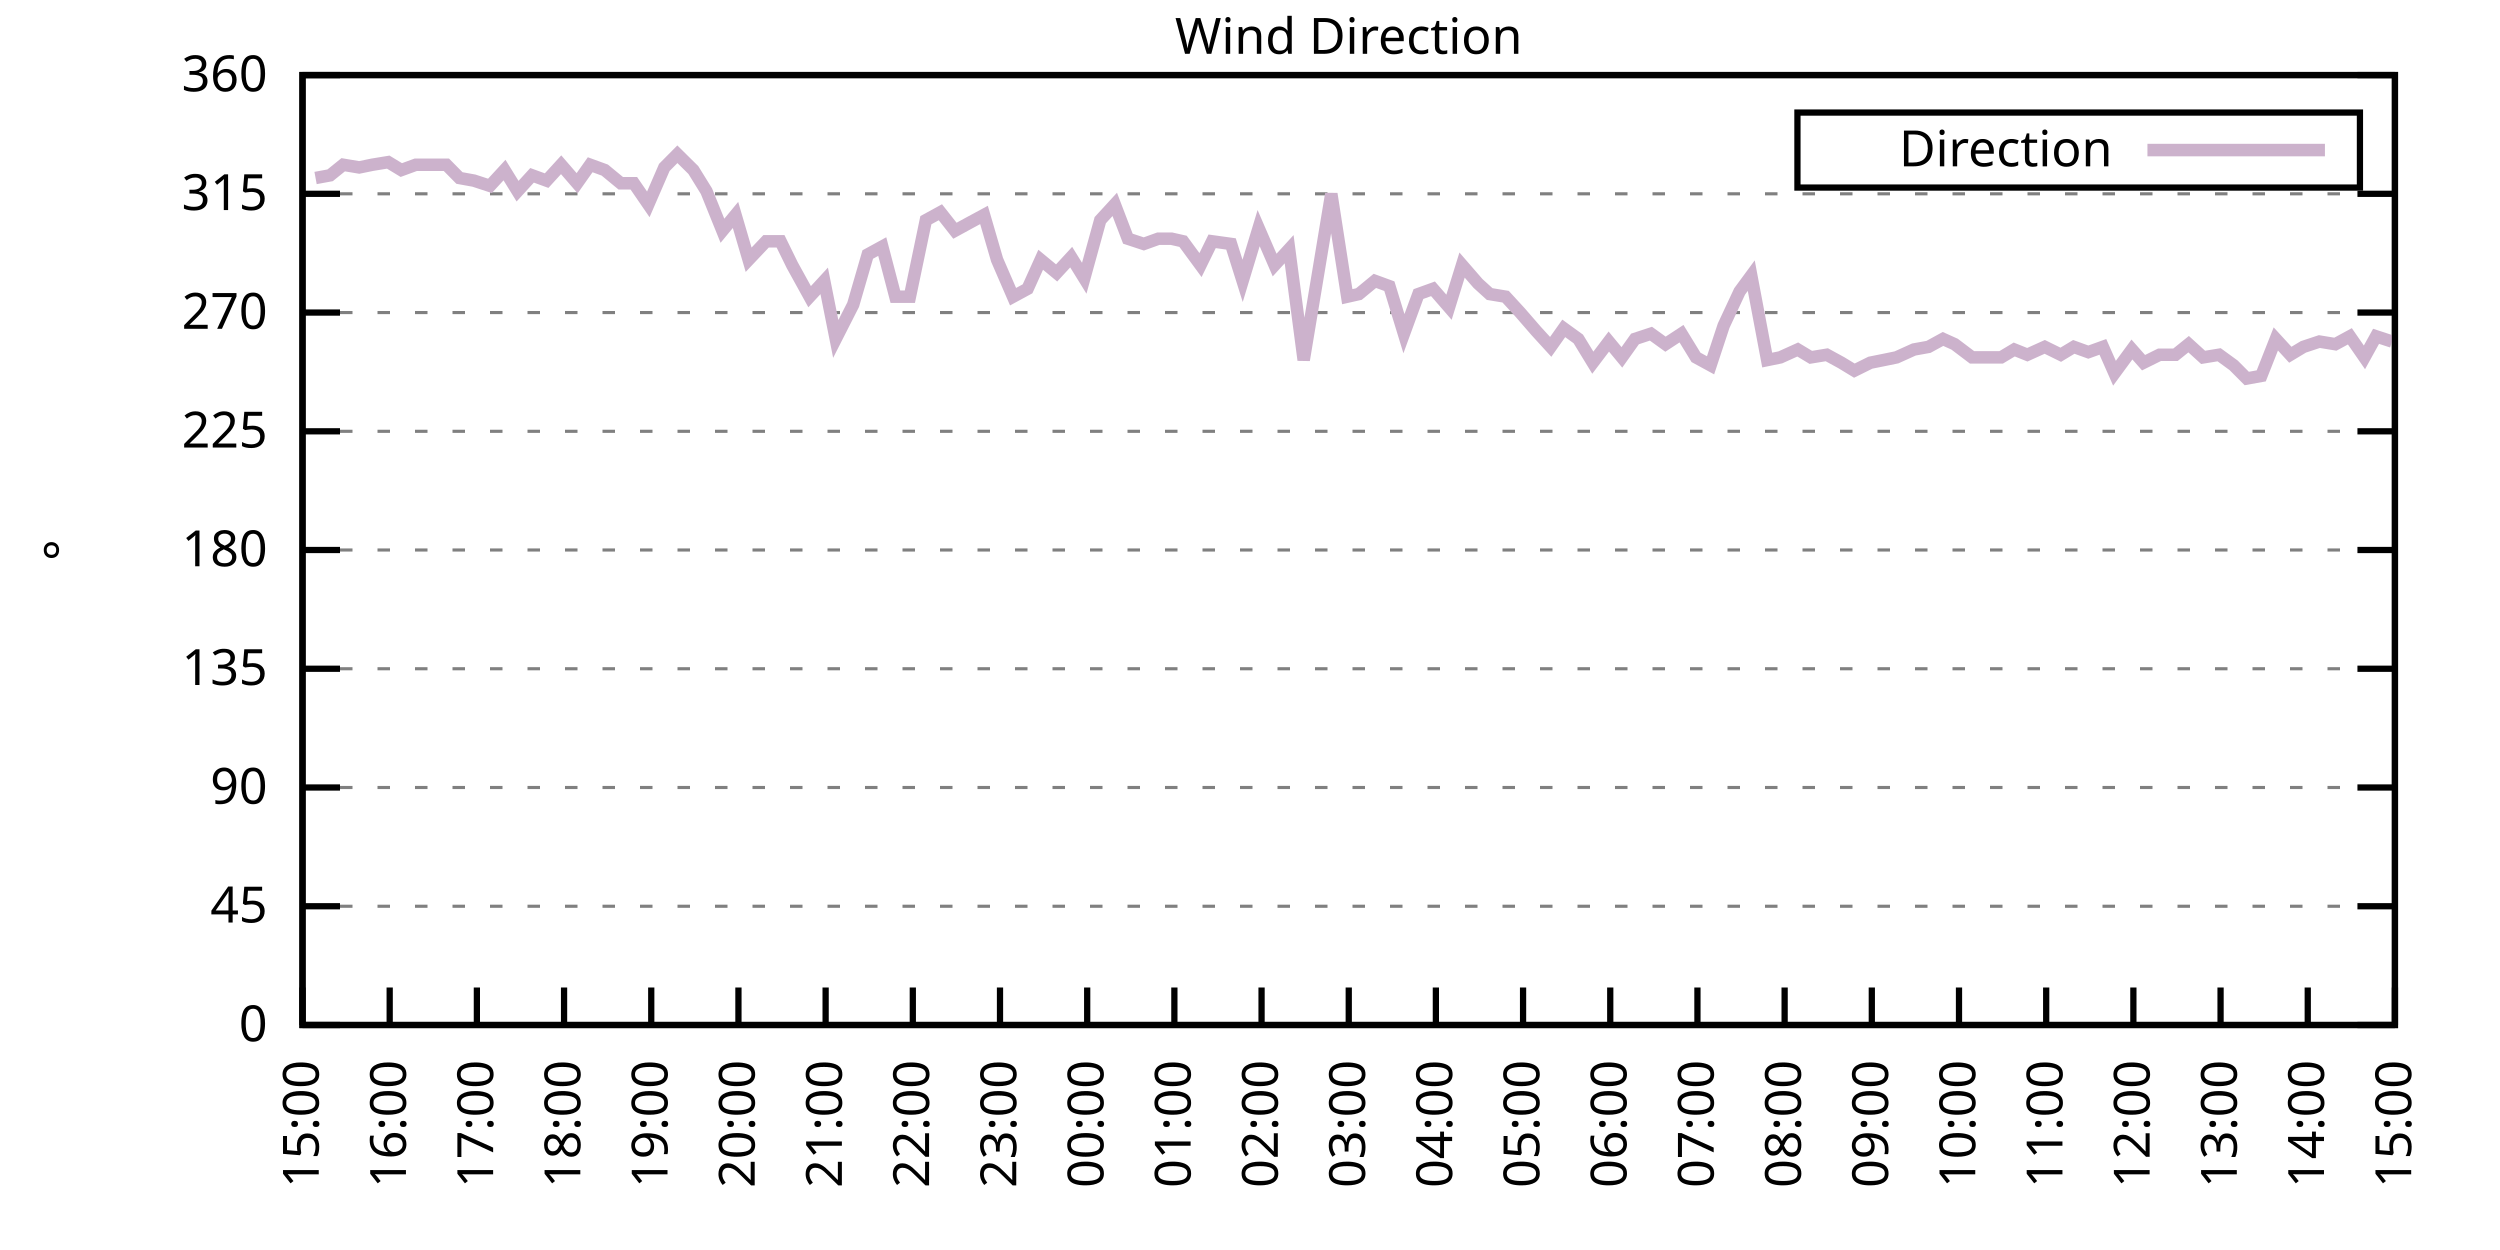
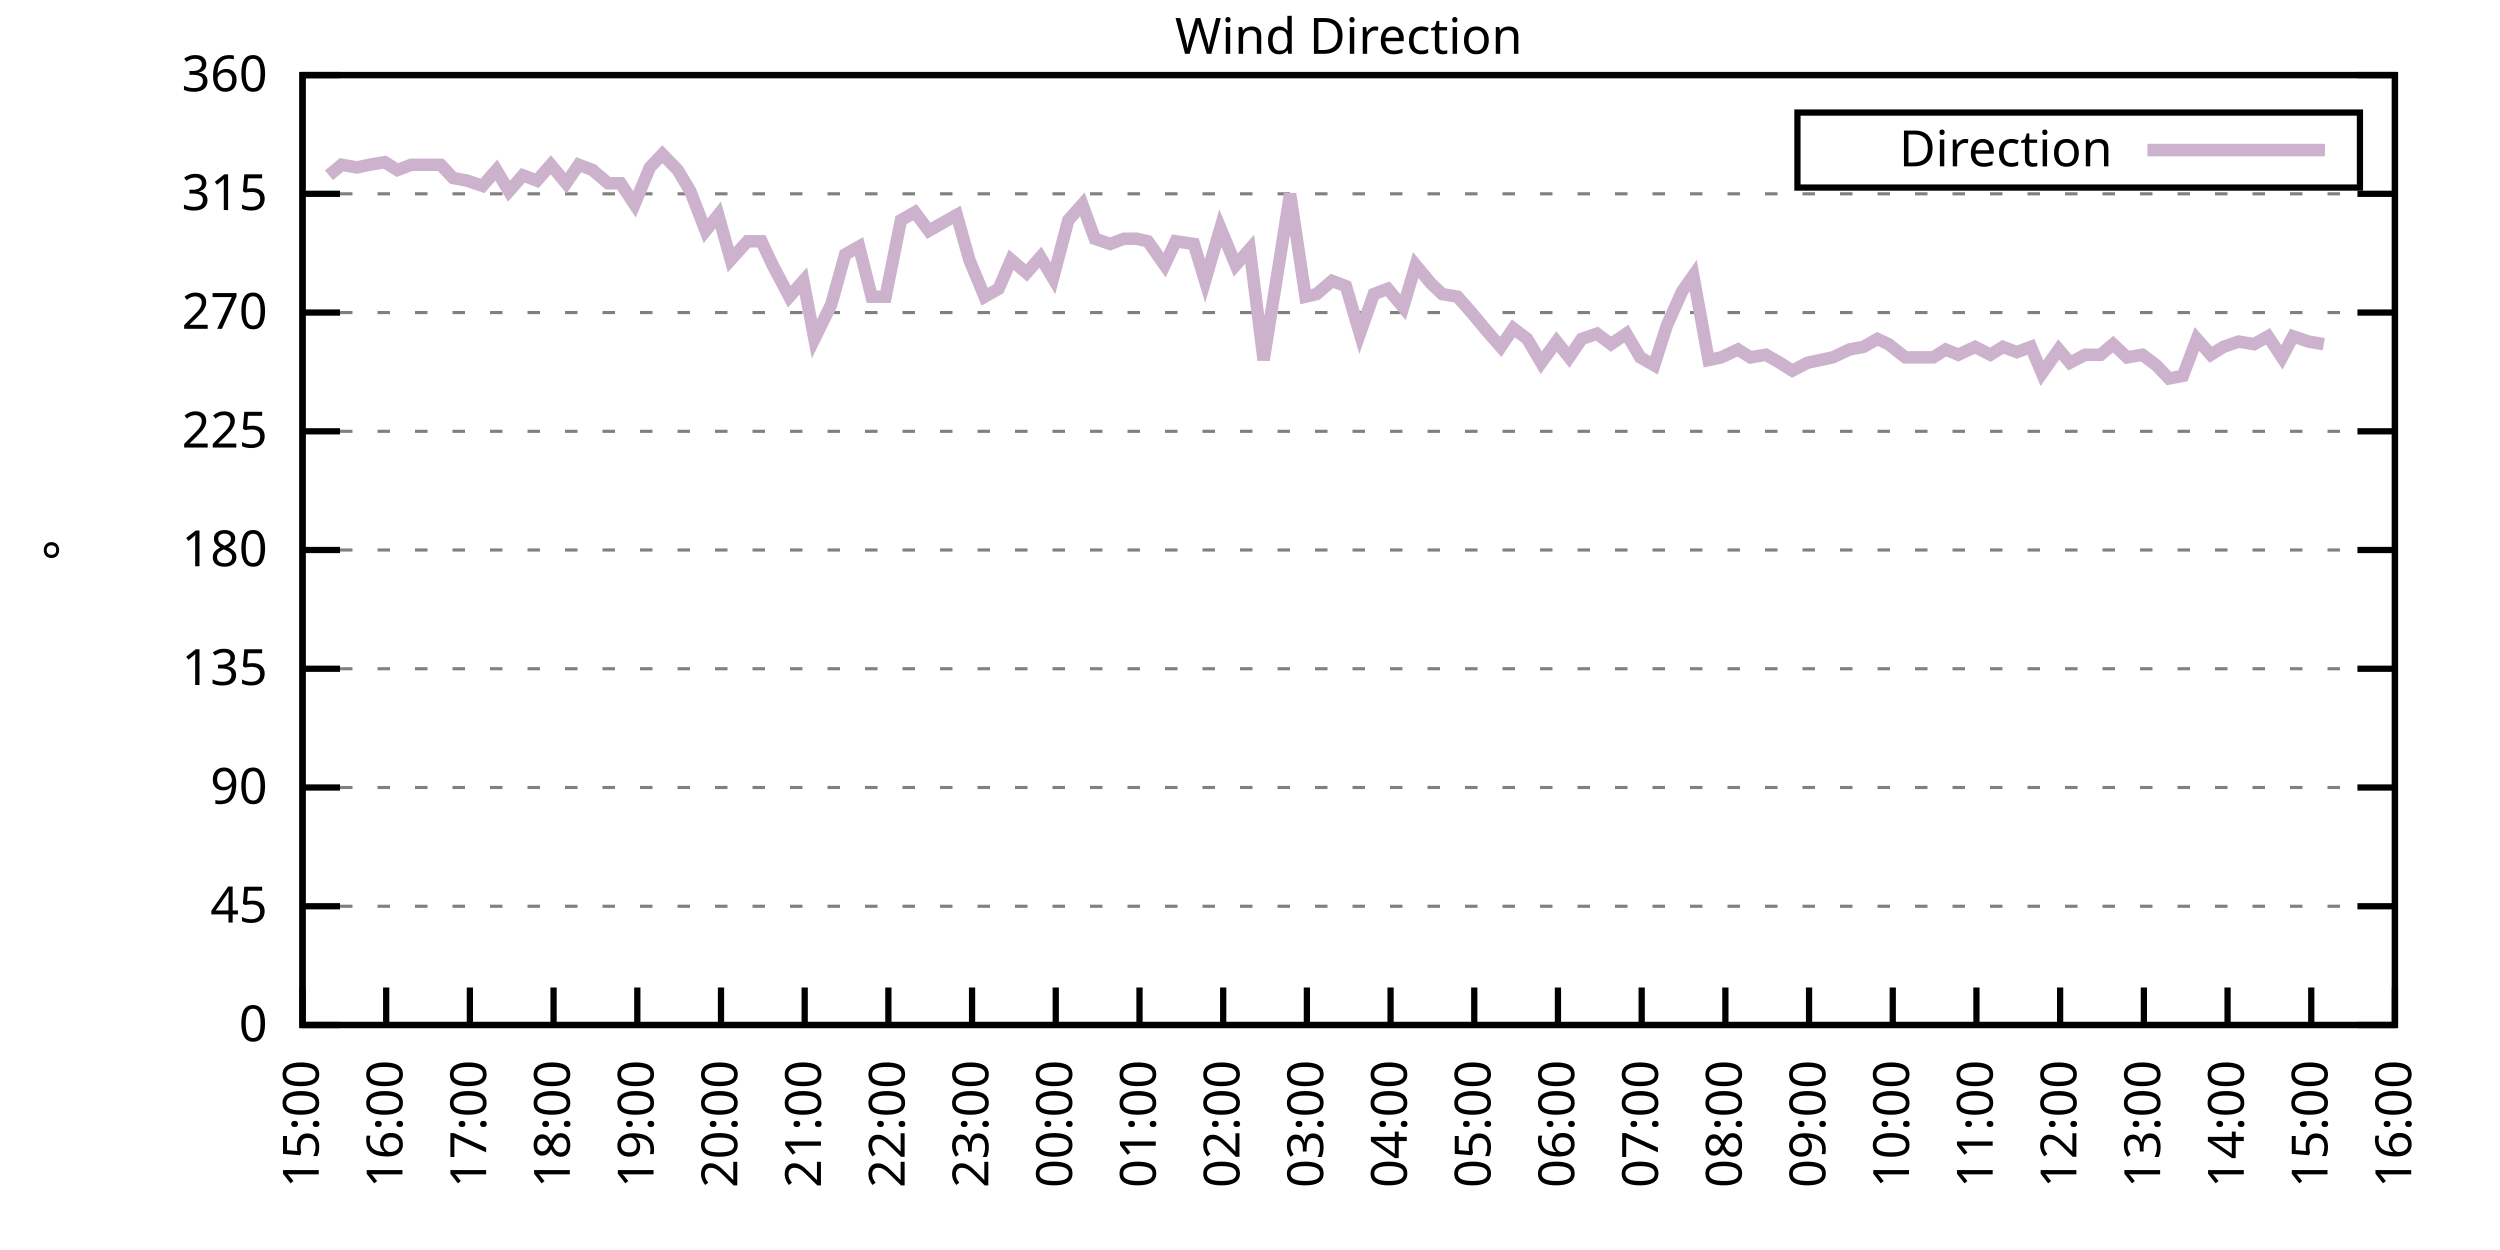
<svg xmlns="http://www.w3.org/2000/svg" xmlns:xlink="http://www.w3.org/1999/xlink" width="400" height="200" viewBox="0 0 400 200">
  <g id="gnuplot_canvas">
    <rect x="0" y="0" width="400" height="200" fill="none" />
    <defs>
      <circle id="gpDot" r="0.5" stroke-width="0.5" stroke="currentColor" />
      <path id="gpPt0" stroke-width="0.333" stroke="currentColor" d="M-1,0 h2 M0,-1 v2" />
      <path id="gpPt1" stroke-width="0.333" stroke="currentColor" d="M-1,-1 L1,1 M1,-1 L-1,1" />
      <path id="gpPt2" stroke-width="0.333" stroke="currentColor" d="M-1,0 L1,0 M0,-1 L0,1 M-1,-1 L1,1 M-1,1 L1,-1" />
      <rect id="gpPt3" stroke-width="0.333" stroke="currentColor" x="-1" y="-1" width="2" height="2" />
      <rect id="gpPt4" stroke-width="0.333" stroke="currentColor" fill="currentColor" x="-1" y="-1" width="2" height="2" />
      <circle id="gpPt5" stroke-width="0.333" stroke="currentColor" cx="0" cy="0" r="1" />
      <use xlink:href="#gpPt5" id="gpPt6" fill="currentColor" stroke="none" />
      <path id="gpPt7" stroke-width="0.333" stroke="currentColor" d="M0,-1.33 L-1.33,0.67 L1.33,0.67 z" />
      <use xlink:href="#gpPt7" id="gpPt8" fill="currentColor" stroke="none" />
      <use xlink:href="#gpPt7" id="gpPt9" stroke="currentColor" transform="rotate(180)" />
      <use xlink:href="#gpPt9" id="gpPt10" fill="currentColor" stroke="none" />
      <use xlink:href="#gpPt3" id="gpPt11" stroke="currentColor" transform="rotate(45)" />
      <use xlink:href="#gpPt11" id="gpPt12" fill="currentColor" stroke="none" />
      <path id="gpPt13" stroke-width="0.333" stroke="currentColor" d="M0,1.330 L1.265,0.411 L0.782,-1.067 L-0.782,-1.076 L-1.265,0.411 z" />
      <use xlink:href="#gpPt13" id="gpPt14" fill="currentColor" stroke="none" />
      <filter id="textbox" filterUnits="objectBoundingBox" x="0" y="0" height="1" width="1">
        <feFlood flood-color="white" flood-opacity="1" result="bgnd" />
        <feComposite in="SourceGraphic" in2="bgnd" operator="atop" />
      </filter>
      <filter id="greybox" filterUnits="objectBoundingBox" x="0" y="0" height="1" width="1">
        <feFlood flood-color="lightgrey" flood-opacity="1" result="grey" />
        <feComposite in="SourceGraphic" in2="grey" operator="atop" />
      </filter>
    </defs>
    <g fill="none" color="white" stroke="currentColor" stroke-width="1.00" stroke-linecap="butt" stroke-linejoin="miter">
</g>
    <g fill="none" color="black" stroke="currentColor" stroke-width="1.00" stroke-linecap="butt" stroke-linejoin="miter">
      <g stroke="none" shape-rendering="crispEdges">
        <polygon fill="rgb(255, 255, 255)" points="48.40,164.00 383.18,164.00 383.18,12.02 48.40,12.02 " />
      </g>
    </g>
    <g fill="none" color="black" stroke="currentColor" stroke-width="1.00" stroke-linecap="butt" stroke-linejoin="miter">
</g>
    <g fill="none" color="black" stroke="black" stroke-width="0.50" stroke-linecap="butt" stroke-linejoin="miter">
</g>
    <g fill="none" color="gray" stroke="currentColor" stroke-width="0.50" stroke-linecap="butt" stroke-linejoin="miter">
      <path stroke="gray" stroke-dasharray="2,4" class="gridline" d="M48.40,164.00 L383.19,164.00  " />
    </g>
    <g fill="none" color="gray" stroke="gray" stroke-width="1.00" stroke-linecap="butt" stroke-linejoin="miter">
</g>
    <g fill="none" color="black" stroke="currentColor" stroke-width="1.00" stroke-linecap="butt" stroke-linejoin="miter">
      <path stroke="black" d="M48.40,164.00 L54.40,164.00 M383.19,164.00 L377.19,164.00  " />
      <g transform="translate(42.80,166.60)" stroke="none" fill="black" font-family="Sans" font-size="8.00" text-anchor="end">
        <text>
          <tspan font-family="Sans"> 0</tspan>
        </text>
      </g>
    </g>
    <g fill="none" color="black" stroke="currentColor" stroke-width="1.00" stroke-linecap="butt" stroke-linejoin="miter">
</g>
    <g fill="none" color="black" stroke="black" stroke-width="0.50" stroke-linecap="butt" stroke-linejoin="miter">
</g>
    <g fill="none" color="gray" stroke="currentColor" stroke-width="0.50" stroke-linecap="butt" stroke-linejoin="miter">
      <path stroke="gray" stroke-dasharray="2,4" class="gridline" d="M48.40,145.00 L383.19,145.00  " />
    </g>
    <g fill="none" color="gray" stroke="gray" stroke-width="1.00" stroke-linecap="butt" stroke-linejoin="miter">
</g>
    <g fill="none" color="black" stroke="currentColor" stroke-width="1.00" stroke-linecap="butt" stroke-linejoin="miter">
      <path stroke="black" d="M48.40,145.00 L54.40,145.00 M383.19,145.00 L377.19,145.00  " />
      <g transform="translate(42.80,147.60)" stroke="none" fill="black" font-family="Sans" font-size="8.00" text-anchor="end">
        <text>
          <tspan font-family="Sans"> 45</tspan>
        </text>
      </g>
    </g>
    <g fill="none" color="black" stroke="currentColor" stroke-width="1.00" stroke-linecap="butt" stroke-linejoin="miter">
</g>
    <g fill="none" color="black" stroke="black" stroke-width="0.50" stroke-linecap="butt" stroke-linejoin="miter">
</g>
    <g fill="none" color="gray" stroke="currentColor" stroke-width="0.50" stroke-linecap="butt" stroke-linejoin="miter">
      <path stroke="gray" stroke-dasharray="2,4" class="gridline" d="M48.40,126.00 L383.19,126.00  " />
    </g>
    <g fill="none" color="gray" stroke="gray" stroke-width="1.00" stroke-linecap="butt" stroke-linejoin="miter">
</g>
    <g fill="none" color="black" stroke="currentColor" stroke-width="1.00" stroke-linecap="butt" stroke-linejoin="miter">
      <path stroke="black" d="M48.40,126.00 L54.40,126.00 M383.19,126.00 L377.19,126.00  " />
      <g transform="translate(42.80,128.60)" stroke="none" fill="black" font-family="Sans" font-size="8.00" text-anchor="end">
        <text>
          <tspan font-family="Sans"> 90</tspan>
        </text>
      </g>
    </g>
    <g fill="none" color="black" stroke="currentColor" stroke-width="1.00" stroke-linecap="butt" stroke-linejoin="miter">
</g>
    <g fill="none" color="black" stroke="black" stroke-width="0.50" stroke-linecap="butt" stroke-linejoin="miter">
</g>
    <g fill="none" color="gray" stroke="currentColor" stroke-width="0.50" stroke-linecap="butt" stroke-linejoin="miter">
      <path stroke="gray" stroke-dasharray="2,4" class="gridline" d="M48.40,107.00 L383.19,107.00  " />
    </g>
    <g fill="none" color="gray" stroke="gray" stroke-width="1.00" stroke-linecap="butt" stroke-linejoin="miter">
</g>
    <g fill="none" color="black" stroke="currentColor" stroke-width="1.00" stroke-linecap="butt" stroke-linejoin="miter">
      <path stroke="black" d="M48.40,107.00 L54.40,107.00 M383.19,107.00 L377.19,107.00  " />
      <g transform="translate(42.80,109.60)" stroke="none" fill="black" font-family="Sans" font-size="8.00" text-anchor="end">
        <text>
          <tspan font-family="Sans"> 135</tspan>
        </text>
      </g>
    </g>
    <g fill="none" color="black" stroke="currentColor" stroke-width="1.00" stroke-linecap="butt" stroke-linejoin="miter">
</g>
    <g fill="none" color="black" stroke="black" stroke-width="0.50" stroke-linecap="butt" stroke-linejoin="miter">
</g>
    <g fill="none" color="gray" stroke="currentColor" stroke-width="0.50" stroke-linecap="butt" stroke-linejoin="miter">
      <path stroke="gray" stroke-dasharray="2,4" class="gridline" d="M48.40,88.00 L383.19,88.00  " />
    </g>
    <g fill="none" color="gray" stroke="gray" stroke-width="1.00" stroke-linecap="butt" stroke-linejoin="miter">
</g>
    <g fill="none" color="black" stroke="currentColor" stroke-width="1.00" stroke-linecap="butt" stroke-linejoin="miter">
      <path stroke="black" d="M48.40,88.00 L54.40,88.00 M383.19,88.00 L377.19,88.00  " />
      <g transform="translate(42.80,90.60)" stroke="none" fill="black" font-family="Sans" font-size="8.00" text-anchor="end">
        <text>
          <tspan font-family="Sans"> 180</tspan>
        </text>
      </g>
    </g>
    <g fill="none" color="black" stroke="currentColor" stroke-width="1.00" stroke-linecap="butt" stroke-linejoin="miter">
</g>
    <g fill="none" color="black" stroke="black" stroke-width="0.50" stroke-linecap="butt" stroke-linejoin="miter">
</g>
    <g fill="none" color="gray" stroke="currentColor" stroke-width="0.50" stroke-linecap="butt" stroke-linejoin="miter">
      <path stroke="gray" stroke-dasharray="2,4" class="gridline" d="M48.40,69.01 L383.19,69.01  " />
    </g>
    <g fill="none" color="gray" stroke="gray" stroke-width="1.00" stroke-linecap="butt" stroke-linejoin="miter">
</g>
    <g fill="none" color="black" stroke="currentColor" stroke-width="1.00" stroke-linecap="butt" stroke-linejoin="miter">
      <path stroke="black" d="M48.40,69.01 L54.40,69.01 M383.19,69.01 L377.19,69.01  " />
      <g transform="translate(42.80,71.61)" stroke="none" fill="black" font-family="Sans" font-size="8.00" text-anchor="end">
        <text>
          <tspan font-family="Sans"> 225</tspan>
        </text>
      </g>
    </g>
    <g fill="none" color="black" stroke="currentColor" stroke-width="1.00" stroke-linecap="butt" stroke-linejoin="miter">
</g>
    <g fill="none" color="black" stroke="black" stroke-width="0.50" stroke-linecap="butt" stroke-linejoin="miter">
</g>
    <g fill="none" color="gray" stroke="currentColor" stroke-width="0.50" stroke-linecap="butt" stroke-linejoin="miter">
      <path stroke="gray" stroke-dasharray="2,4" class="gridline" d="M48.40,50.01 L383.19,50.01  " />
    </g>
    <g fill="none" color="gray" stroke="gray" stroke-width="1.00" stroke-linecap="butt" stroke-linejoin="miter">
</g>
    <g fill="none" color="black" stroke="currentColor" stroke-width="1.00" stroke-linecap="butt" stroke-linejoin="miter">
      <path stroke="black" d="M48.40,50.01 L54.40,50.01 M383.19,50.01 L377.19,50.01  " />
      <g transform="translate(42.80,52.61)" stroke="none" fill="black" font-family="Sans" font-size="8.00" text-anchor="end">
        <text>
          <tspan font-family="Sans"> 270</tspan>
        </text>
      </g>
    </g>
    <g fill="none" color="black" stroke="currentColor" stroke-width="1.00" stroke-linecap="butt" stroke-linejoin="miter">
</g>
    <g fill="none" color="black" stroke="black" stroke-width="0.50" stroke-linecap="butt" stroke-linejoin="miter">
</g>
    <g fill="none" color="gray" stroke="currentColor" stroke-width="0.50" stroke-linecap="butt" stroke-linejoin="miter">
      <path stroke="gray" stroke-dasharray="2,4" class="gridline" d="M48.40,31.01 L383.19,31.01  " />
    </g>
    <g fill="none" color="gray" stroke="gray" stroke-width="1.00" stroke-linecap="butt" stroke-linejoin="miter">
</g>
    <g fill="none" color="black" stroke="currentColor" stroke-width="1.00" stroke-linecap="butt" stroke-linejoin="miter">
      <path stroke="black" d="M48.40,31.01 L54.40,31.01 M383.19,31.01 L377.19,31.01  " />
      <g transform="translate(42.80,33.61)" stroke="none" fill="black" font-family="Sans" font-size="8.00" text-anchor="end">
        <text>
          <tspan font-family="Sans"> 315</tspan>
        </text>
      </g>
    </g>
    <g fill="none" color="black" stroke="currentColor" stroke-width="1.00" stroke-linecap="butt" stroke-linejoin="miter">
</g>
    <g fill="none" color="black" stroke="black" stroke-width="0.50" stroke-linecap="butt" stroke-linejoin="miter">
</g>
    <g fill="none" color="gray" stroke="currentColor" stroke-width="0.50" stroke-linecap="butt" stroke-linejoin="miter">
      <path stroke="gray" stroke-dasharray="2,4" class="gridline" d="M48.40,12.01 L383.19,12.01  " />
    </g>
    <g fill="none" color="gray" stroke="gray" stroke-width="1.00" stroke-linecap="butt" stroke-linejoin="miter">
</g>
    <g fill="none" color="black" stroke="currentColor" stroke-width="1.00" stroke-linecap="butt" stroke-linejoin="miter">
      <path stroke="black" d="M48.40,12.01 L54.40,12.01 M383.19,12.01 L377.19,12.01  " />
      <g transform="translate(42.80,14.61)" stroke="none" fill="black" font-family="Sans" font-size="8.00" text-anchor="end">
        <text>
          <tspan font-family="Sans"> 360</tspan>
        </text>
      </g>
    </g>
    <g fill="none" color="black" stroke="currentColor" stroke-width="1.00" stroke-linecap="butt" stroke-linejoin="miter">
      <path stroke="black" d="M48.40,164.00 L48.40,158.00  " />
      <g transform="translate(51.00,169.60) rotate(270.00)" stroke="none" fill="black" font-family="Sans" font-size="8.00" text-anchor="end">
        <text>
          <tspan font-family="Sans">15:00</tspan>
        </text>
      </g>
    </g>
    <g fill="none" color="black" stroke="currentColor" stroke-width="1.00" stroke-linecap="butt" stroke-linejoin="miter">
-       <path stroke="black" d="M62.35,164.00 L62.35,158.00  " />
-       <g transform="translate(64.95,169.60) rotate(270.00)" stroke="none" fill="black" font-family="Sans" font-size="8.00" text-anchor="end">
+       <path stroke="black" d="M61.79,164.00 L61.79,158.00  " />
+       <g transform="translate(64.39,169.60) rotate(270.00)" stroke="none" fill="black" font-family="Sans" font-size="8.00" text-anchor="end">
        <text>
          <tspan font-family="Sans">16:00</tspan>
        </text>
      </g>
    </g>
    <g fill="none" color="black" stroke="currentColor" stroke-width="1.00" stroke-linecap="butt" stroke-linejoin="miter">
-       <path stroke="black" d="M76.30,164.00 L76.30,158.00  " />
-       <g transform="translate(78.90,169.60) rotate(270.00)" stroke="none" fill="black" font-family="Sans" font-size="8.00" text-anchor="end">
+       <path stroke="black" d="M75.18,164.00 L75.18,158.00  " />
+       <g transform="translate(77.78,169.60) rotate(270.00)" stroke="none" fill="black" font-family="Sans" font-size="8.00" text-anchor="end">
        <text>
          <tspan font-family="Sans">17:00</tspan>
        </text>
      </g>
    </g>
    <g fill="none" color="black" stroke="currentColor" stroke-width="1.00" stroke-linecap="butt" stroke-linejoin="miter">
-       <path stroke="black" d="M90.25,164.00 L90.25,158.00  " />
-       <g transform="translate(92.85,169.60) rotate(270.00)" stroke="none" fill="black" font-family="Sans" font-size="8.00" text-anchor="end">
+       <path stroke="black" d="M88.57,164.00 L88.57,158.00  " />
+       <g transform="translate(91.17,169.60) rotate(270.00)" stroke="none" fill="black" font-family="Sans" font-size="8.00" text-anchor="end">
        <text>
          <tspan font-family="Sans">18:00</tspan>
        </text>
      </g>
    </g>
    <g fill="none" color="black" stroke="currentColor" stroke-width="1.00" stroke-linecap="butt" stroke-linejoin="miter">
-       <path stroke="black" d="M104.20,164.00 L104.20,158.00  " />
-       <g transform="translate(106.80,169.60) rotate(270.00)" stroke="none" fill="black" font-family="Sans" font-size="8.00" text-anchor="end">
+       <path stroke="black" d="M101.97,164.00 L101.97,158.00  " />
+       <g transform="translate(104.57,169.60) rotate(270.00)" stroke="none" fill="black" font-family="Sans" font-size="8.00" text-anchor="end">
        <text>
          <tspan font-family="Sans">19:00</tspan>
        </text>
      </g>
    </g>
    <g fill="none" color="black" stroke="currentColor" stroke-width="1.00" stroke-linecap="butt" stroke-linejoin="miter">
-       <path stroke="black" d="M118.15,164.00 L118.15,158.00  " />
-       <g transform="translate(120.75,169.60) rotate(270.00)" stroke="none" fill="black" font-family="Sans" font-size="8.00" text-anchor="end">
+       <path stroke="black" d="M115.36,164.00 L115.36,158.00  " />
+       <g transform="translate(117.96,169.60) rotate(270.00)" stroke="none" fill="black" font-family="Sans" font-size="8.00" text-anchor="end">
        <text>
          <tspan font-family="Sans">20:00</tspan>
        </text>
      </g>
    </g>
    <g fill="none" color="black" stroke="currentColor" stroke-width="1.00" stroke-linecap="butt" stroke-linejoin="miter">
-       <path stroke="black" d="M132.10,164.00 L132.10,158.00  " />
-       <g transform="translate(134.70,169.60) rotate(270.00)" stroke="none" fill="black" font-family="Sans" font-size="8.00" text-anchor="end">
+       <path stroke="black" d="M128.75,164.00 L128.75,158.00  " />
+       <g transform="translate(131.35,169.60) rotate(270.00)" stroke="none" fill="black" font-family="Sans" font-size="8.00" text-anchor="end">
        <text>
          <tspan font-family="Sans">21:00</tspan>
        </text>
      </g>
    </g>
    <g fill="none" color="black" stroke="currentColor" stroke-width="1.00" stroke-linecap="butt" stroke-linejoin="miter">
-       <path stroke="black" d="M146.05,164.00 L146.05,158.00  " />
-       <g transform="translate(148.65,169.60) rotate(270.00)" stroke="none" fill="black" font-family="Sans" font-size="8.00" text-anchor="end">
+       <path stroke="black" d="M142.14,164.00 L142.14,158.00  " />
+       <g transform="translate(144.74,169.60) rotate(270.00)" stroke="none" fill="black" font-family="Sans" font-size="8.00" text-anchor="end">
        <text>
          <tspan font-family="Sans">22:00</tspan>
        </text>
      </g>
    </g>
    <g fill="none" color="black" stroke="currentColor" stroke-width="1.00" stroke-linecap="butt" stroke-linejoin="miter">
-       <path stroke="black" d="M160.00,164.00 L160.00,158.00  " />
-       <g transform="translate(162.60,169.60) rotate(270.00)" stroke="none" fill="black" font-family="Sans" font-size="8.00" text-anchor="end">
+       <path stroke="black" d="M155.53,164.00 L155.53,158.00  " />
+       <g transform="translate(158.13,169.60) rotate(270.00)" stroke="none" fill="black" font-family="Sans" font-size="8.00" text-anchor="end">
        <text>
          <tspan font-family="Sans">23:00</tspan>
        </text>
      </g>
    </g>
    <g fill="none" color="black" stroke="currentColor" stroke-width="1.00" stroke-linecap="butt" stroke-linejoin="miter">
-       <path stroke="black" d="M173.95,164.00 L173.95,158.00  " />
-       <g transform="translate(176.55,169.60) rotate(270.00)" stroke="none" fill="black" font-family="Sans" font-size="8.00" text-anchor="end">
+       <path stroke="black" d="M168.92,164.00 L168.92,158.00  " />
+       <g transform="translate(171.52,169.60) rotate(270.00)" stroke="none" fill="black" font-family="Sans" font-size="8.00" text-anchor="end">
        <text>
          <tspan font-family="Sans">00:00</tspan>
        </text>
      </g>
    </g>
    <g fill="none" color="black" stroke="currentColor" stroke-width="1.00" stroke-linecap="butt" stroke-linejoin="miter">
-       <path stroke="black" d="M187.90,164.00 L187.90,158.00  " />
-       <g transform="translate(190.50,169.60) rotate(270.00)" stroke="none" fill="black" font-family="Sans" font-size="8.00" text-anchor="end">
+       <path stroke="black" d="M182.32,164.00 L182.32,158.00  " />
+       <g transform="translate(184.92,169.60) rotate(270.00)" stroke="none" fill="black" font-family="Sans" font-size="8.00" text-anchor="end">
        <text>
          <tspan font-family="Sans">01:00</tspan>
        </text>
      </g>
    </g>
    <g fill="none" color="black" stroke="currentColor" stroke-width="1.00" stroke-linecap="butt" stroke-linejoin="miter">
-       <path stroke="black" d="M201.85,164.00 L201.85,158.00  " />
-       <g transform="translate(204.45,169.60) rotate(270.00)" stroke="none" fill="black" font-family="Sans" font-size="8.00" text-anchor="end">
+       <path stroke="black" d="M195.71,164.00 L195.71,158.00  " />
+       <g transform="translate(198.31,169.60) rotate(270.00)" stroke="none" fill="black" font-family="Sans" font-size="8.00" text-anchor="end">
        <text>
          <tspan font-family="Sans">02:00</tspan>
        </text>
      </g>
    </g>
    <g fill="none" color="black" stroke="currentColor" stroke-width="1.00" stroke-linecap="butt" stroke-linejoin="miter">
-       <path stroke="black" d="M215.80,164.00 L215.80,158.00  " />
-       <g transform="translate(218.40,169.60) rotate(270.00)" stroke="none" fill="black" font-family="Sans" font-size="8.00" text-anchor="end">
+       <path stroke="black" d="M209.10,164.00 L209.10,158.00  " />
+       <g transform="translate(211.70,169.60) rotate(270.00)" stroke="none" fill="black" font-family="Sans" font-size="8.00" text-anchor="end">
        <text>
          <tspan font-family="Sans">03:00</tspan>
        </text>
      </g>
    </g>
    <g fill="none" color="black" stroke="currentColor" stroke-width="1.00" stroke-linecap="butt" stroke-linejoin="miter">
-       <path stroke="black" d="M229.74,164.00 L229.74,158.00  " />
-       <g transform="translate(232.34,169.60) rotate(270.00)" stroke="none" fill="black" font-family="Sans" font-size="8.00" text-anchor="end">
+       <path stroke="black" d="M222.49,164.00 L222.49,158.00  " />
+       <g transform="translate(225.09,169.60) rotate(270.00)" stroke="none" fill="black" font-family="Sans" font-size="8.00" text-anchor="end">
        <text>
          <tspan font-family="Sans">04:00</tspan>
        </text>
      </g>
    </g>
    <g fill="none" color="black" stroke="currentColor" stroke-width="1.00" stroke-linecap="butt" stroke-linejoin="miter">
-       <path stroke="black" d="M243.69,164.00 L243.69,158.00  " />
-       <g transform="translate(246.29,169.60) rotate(270.00)" stroke="none" fill="black" font-family="Sans" font-size="8.00" text-anchor="end">
+       <path stroke="black" d="M235.88,164.00 L235.88,158.00  " />
+       <g transform="translate(238.48,169.60) rotate(270.00)" stroke="none" fill="black" font-family="Sans" font-size="8.00" text-anchor="end">
        <text>
          <tspan font-family="Sans">05:00</tspan>
        </text>
      </g>
    </g>
    <g fill="none" color="black" stroke="currentColor" stroke-width="1.00" stroke-linecap="butt" stroke-linejoin="miter">
-       <path stroke="black" d="M257.64,164.00 L257.64,158.00  " />
-       <g transform="translate(260.24,169.60) rotate(270.00)" stroke="none" fill="black" font-family="Sans" font-size="8.00" text-anchor="end">
+       <path stroke="black" d="M249.27,164.00 L249.27,158.00  " />
+       <g transform="translate(251.87,169.60) rotate(270.00)" stroke="none" fill="black" font-family="Sans" font-size="8.00" text-anchor="end">
        <text>
          <tspan font-family="Sans">06:00</tspan>
        </text>
      </g>
    </g>
    <g fill="none" color="black" stroke="currentColor" stroke-width="1.00" stroke-linecap="butt" stroke-linejoin="miter">
-       <path stroke="black" d="M271.59,164.00 L271.59,158.00  " />
-       <g transform="translate(274.19,169.60) rotate(270.00)" stroke="none" fill="black" font-family="Sans" font-size="8.00" text-anchor="end">
+       <path stroke="black" d="M262.67,164.00 L262.67,158.00  " />
+       <g transform="translate(265.27,169.60) rotate(270.00)" stroke="none" fill="black" font-family="Sans" font-size="8.00" text-anchor="end">
        <text>
          <tspan font-family="Sans">07:00</tspan>
        </text>
      </g>
    </g>
    <g fill="none" color="black" stroke="currentColor" stroke-width="1.00" stroke-linecap="butt" stroke-linejoin="miter">
-       <path stroke="black" d="M285.54,164.00 L285.54,158.00  " />
-       <g transform="translate(288.14,169.60) rotate(270.00)" stroke="none" fill="black" font-family="Sans" font-size="8.00" text-anchor="end">
+       <path stroke="black" d="M276.06,164.00 L276.06,158.00  " />
+       <g transform="translate(278.66,169.60) rotate(270.00)" stroke="none" fill="black" font-family="Sans" font-size="8.00" text-anchor="end">
        <text>
          <tspan font-family="Sans">08:00</tspan>
        </text>
      </g>
    </g>
    <g fill="none" color="black" stroke="currentColor" stroke-width="1.00" stroke-linecap="butt" stroke-linejoin="miter">
-       <path stroke="black" d="M299.49,164.00 L299.49,158.00  " />
-       <g transform="translate(302.09,169.60) rotate(270.00)" stroke="none" fill="black" font-family="Sans" font-size="8.00" text-anchor="end">
+       <path stroke="black" d="M289.45,164.00 L289.45,158.00  " />
+       <g transform="translate(292.05,169.60) rotate(270.00)" stroke="none" fill="black" font-family="Sans" font-size="8.00" text-anchor="end">
        <text>
          <tspan font-family="Sans">09:00</tspan>
        </text>
      </g>
    </g>
    <g fill="none" color="black" stroke="currentColor" stroke-width="1.00" stroke-linecap="butt" stroke-linejoin="miter">
-       <path stroke="black" d="M313.44,164.00 L313.44,158.00  " />
-       <g transform="translate(316.04,169.60) rotate(270.00)" stroke="none" fill="black" font-family="Sans" font-size="8.00" text-anchor="end">
+       <path stroke="black" d="M302.84,164.00 L302.84,158.00  " />
+       <g transform="translate(305.44,169.60) rotate(270.00)" stroke="none" fill="black" font-family="Sans" font-size="8.00" text-anchor="end">
        <text>
          <tspan font-family="Sans">10:00</tspan>
        </text>
      </g>
    </g>
    <g fill="none" color="black" stroke="currentColor" stroke-width="1.00" stroke-linecap="butt" stroke-linejoin="miter">
-       <path stroke="black" d="M327.39,164.00 L327.39,158.00  " />
-       <g transform="translate(329.99,169.60) rotate(270.00)" stroke="none" fill="black" font-family="Sans" font-size="8.00" text-anchor="end">
+       <path stroke="black" d="M316.23,164.00 L316.23,158.00  " />
+       <g transform="translate(318.83,169.60) rotate(270.00)" stroke="none" fill="black" font-family="Sans" font-size="8.00" text-anchor="end">
        <text>
          <tspan font-family="Sans">11:00</tspan>
        </text>
      </g>
    </g>
    <g fill="none" color="black" stroke="currentColor" stroke-width="1.00" stroke-linecap="butt" stroke-linejoin="miter">
-       <path stroke="black" d="M341.34,164.00 L341.34,158.00  " />
-       <g transform="translate(343.94,169.60) rotate(270.00)" stroke="none" fill="black" font-family="Sans" font-size="8.00" text-anchor="end">
+       <path stroke="black" d="M329.62,164.00 L329.62,158.00  " />
+       <g transform="translate(332.22,169.60) rotate(270.00)" stroke="none" fill="black" font-family="Sans" font-size="8.00" text-anchor="end">
        <text>
          <tspan font-family="Sans">12:00</tspan>
        </text>
      </g>
    </g>
    <g fill="none" color="black" stroke="currentColor" stroke-width="1.00" stroke-linecap="butt" stroke-linejoin="miter">
-       <path stroke="black" d="M355.29,164.00 L355.29,158.00  " />
-       <g transform="translate(357.89,169.60) rotate(270.00)" stroke="none" fill="black" font-family="Sans" font-size="8.00" text-anchor="end">
+       <path stroke="black" d="M343.02,164.00 L343.02,158.00  " />
+       <g transform="translate(345.62,169.60) rotate(270.00)" stroke="none" fill="black" font-family="Sans" font-size="8.00" text-anchor="end">
        <text>
          <tspan font-family="Sans">13:00</tspan>
        </text>
      </g>
    </g>
    <g fill="none" color="black" stroke="currentColor" stroke-width="1.00" stroke-linecap="butt" stroke-linejoin="miter">
-       <path stroke="black" d="M369.24,164.00 L369.24,158.00  " />
-       <g transform="translate(371.84,169.60) rotate(270.00)" stroke="none" fill="black" font-family="Sans" font-size="8.00" text-anchor="end">
+       <path stroke="black" d="M356.41,164.00 L356.41,158.00  " />
+       <g transform="translate(359.01,169.60) rotate(270.00)" stroke="none" fill="black" font-family="Sans" font-size="8.00" text-anchor="end">
        <text>
          <tspan font-family="Sans">14:00</tspan>
+         </text>
+       </g>
+     </g>
+     <g fill="none" color="black" stroke="currentColor" stroke-width="1.00" stroke-linecap="butt" stroke-linejoin="miter">
+       <path stroke="black" d="M369.80,164.00 L369.80,158.00  " />
+       <g transform="translate(372.40,169.60) rotate(270.00)" stroke="none" fill="black" font-family="Sans" font-size="8.00" text-anchor="end">
+         <text>
+           <tspan font-family="Sans">15:00</tspan>
        </text>
      </g>
    </g>
    <g fill="none" color="black" stroke="currentColor" stroke-width="1.00" stroke-linecap="butt" stroke-linejoin="miter">
      <path stroke="black" d="M383.19,164.00 L383.19,158.00  " />
      <g transform="translate(385.79,169.60) rotate(270.00)" stroke="none" fill="black" font-family="Sans" font-size="8.00" text-anchor="end">
        <text>
-           <tspan font-family="Sans">15:00</tspan>
+           <tspan font-family="Sans">16:00</tspan>
        </text>
      </g>
    </g>
    <g fill="none" color="black" stroke="currentColor" stroke-width="1.00" stroke-linecap="butt" stroke-linejoin="miter">
</g>
    <g fill="none" color="black" stroke="currentColor" stroke-width="1.00" stroke-linecap="butt" stroke-linejoin="miter">
      <path stroke="black" d="M48.40,12.01 L48.40,164.00 L383.19,164.00 L383.19,12.01 L48.40,12.01 Z  " />
    </g>
    <g fill="none" color="black" stroke="currentColor" stroke-width="1.00" stroke-linecap="butt" stroke-linejoin="miter">
</g>
    <g fill="none" color="black" stroke="currentColor" stroke-width="1.00" stroke-linecap="butt" stroke-linejoin="miter">
      <path stroke="black" d="M287.59,30.01 L287.59,18.01 L377.59,18.01 L377.59,30.01 L287.59,30.01 Z  " />
    </g>
    <g id="Wind_direction_plot_1">
      <g fill="none" color="white" stroke="black" stroke-width="2.00" stroke-linecap="butt" stroke-linejoin="miter">
</g>
      <g fill="none" color="black" stroke="currentColor" stroke-width="2.00" stroke-linecap="butt" stroke-linejoin="miter">
        <g transform="translate(337.99,26.61)" stroke="none" fill="black" font-family="Sans" font-size="8.00" text-anchor="end">
          <text>
            <tspan font-family="Sans">Direction</tspan>
          </text>
        </g>
      </g>
      <g fill="none" color="black" stroke="currentColor" stroke-width="2.00" stroke-linecap="butt" stroke-linejoin="miter">
-         <path stroke="rgb(204, 178, 204)" d="M343.59,24.01 L371.99,24.01 M50.49,28.48 L52.82,28.05 L54.91,26.36 L57.47,26.79 L59.56,26.36 L62.12,25.94   L64.21,27.21 L66.53,26.36 L69.09,26.36 L71.42,26.36 L73.51,28.48 L75.83,28.90 L78.39,29.74 L80.72,27.21   L82.81,30.59 L85.13,28.05 L87.46,28.90 L89.78,26.36 L92.34,29.32 L94.43,26.36 L96.76,27.21 L99.32,29.32   L101.41,29.32 L103.73,32.70 L106.29,26.79 L108.38,24.68 L110.94,27.21 L113.03,30.59 L115.59,36.92 L117.68,34.39   L119.78,41.56 L122.57,38.61 L124.89,38.61 L126.75,42.41 L129.54,47.47 L131.87,44.94 L133.72,54.23 L136.51,48.74   L138.84,40.72 L141.16,39.45 L143.26,47.47 L145.58,47.47 L148.14,35.23 L150.46,33.96 L152.79,36.92 L155.11,35.65   L157.44,34.39 L159.53,41.56 L162.09,47.47 L164.41,46.21 L166.51,41.56 L169.06,43.67 L171.39,41.14 L173.48,44.52   L176.04,35.23 L178.36,32.70 L180.46,38.19 L183.01,39.03 L185.34,38.19 L187.43,38.19 L189.29,38.61 L192.08,42.41   L193.94,38.61 L196.96,39.03 L198.82,44.94 L201.38,36.50 L203.94,42.41 L206.26,39.87 L208.59,57.61 L210.91,43.67   L213.01,31.01 L215.56,47.47 L217.42,47.05 L219.98,44.94 L222.30,45.79 L224.63,53.39 L226.95,47.05 L229.28,46.21   L231.84,49.16 L233.93,42.41 L236.49,45.36 L238.35,47.05 L240.90,47.47 L243.23,50.01 L245.79,52.96 L248.11,55.50   L250.20,52.54 L252.53,54.23 L254.85,58.03 L257.41,54.65 L259.50,57.18 L261.60,54.23 L264.15,53.39 L266.48,55.07   L269.04,53.39 L271.36,57.18 L273.69,58.45 L275.78,52.12 L278.34,46.63 L280.20,44.10 L282.75,57.61 L284.85,57.18   L287.64,55.92 L289.73,57.18 L292.29,56.76 L294.61,58.03 L296.70,59.30 L299.26,58.03 L301.35,57.61 L303.44,57.18   L306.23,55.92 L308.56,55.50 L310.88,54.23 L312.74,55.07 L315.53,57.18 L317.63,57.18 L320.18,57.18 L322.28,55.92   L324.37,56.76 L327.16,55.50 L329.72,56.76 L331.81,55.50 L334.13,56.34 L336.46,55.50 L338.32,59.72 L341.11,55.92   L342.97,58.03 L345.53,56.76 L348.08,56.76 L350.18,55.07 L352.50,57.18 L355.06,56.76 L357.38,58.45 L359.48,60.56   L361.80,60.14 L364.13,54.23 L366.45,56.76 L368.54,55.50 L371.10,54.65 L373.66,55.07 L375.98,53.81 L378.31,57.18   L380.17,53.81 L382.73,54.65  " />
+         <path stroke="rgb(204, 178, 204)" d="M343.59,24.01 L371.99,24.01 M52.64,28.05 L54.65,26.36 L57.10,26.79 L59.11,26.36 L61.57,25.94 L63.58,27.21   L65.81,26.36 L68.26,26.36 L70.50,26.36 L72.50,28.48 L74.74,28.90 L77.19,29.74 L79.42,27.21 L81.43,30.59   L83.66,28.05 L85.90,28.90 L88.13,26.36 L90.58,29.32 L92.59,26.36 L94.82,27.21 L97.28,29.32 L99.29,29.32   L101.52,32.70 L103.98,26.79 L105.98,24.68 L108.44,27.21 L110.45,30.59 L112.90,36.92 L114.91,34.39 L116.92,41.56   L119.60,38.61 L121.83,38.61 L123.62,42.41 L126.29,47.47 L128.53,44.94 L130.31,54.23 L132.99,48.74 L135.22,40.72   L137.45,39.45 L139.46,47.47 L141.69,47.47 L144.15,35.23 L146.38,33.96 L148.61,36.92 L150.85,35.65 L153.08,34.39   L155.09,41.56 L157.54,47.47 L159.77,46.21 L161.78,41.56 L164.24,43.67 L166.47,41.14 L168.48,44.52 L170.93,35.23   L173.17,32.70 L175.17,38.19 L177.63,39.03 L179.86,38.19 L181.87,38.19 L183.66,38.61 L186.33,42.41 L188.12,38.61   L191.02,39.03 L192.81,44.94 L195.26,36.50 L197.72,42.41 L199.95,39.87 L202.18,57.61 L204.41,43.67 L206.42,31.01   L208.88,47.47 L210.66,47.05 L213.12,44.94 L215.35,45.79 L217.58,53.39 L219.81,47.05 L222.04,46.21 L224.50,49.16   L226.51,42.41 L228.96,45.36 L230.75,47.05 L233.20,47.47 L235.44,50.01 L237.89,52.96 L240.12,55.50 L242.13,52.54   L244.36,54.23 L246.60,58.03 L249.05,54.65 L251.06,57.18 L253.07,54.23 L255.52,53.39 L257.76,55.07 L260.21,53.39   L262.44,57.18 L264.67,58.45 L266.68,52.12 L269.14,46.63 L270.92,44.10 L273.38,57.61 L275.39,57.18 L278.07,55.92   L280.07,57.18 L282.53,56.76 L284.76,58.03 L286.77,59.30 L289.23,58.03 L291.23,57.61 L293.24,57.18 L295.92,55.92   L298.15,55.50 L300.39,54.23 L302.17,55.07 L304.85,57.18 L306.86,57.18 L309.31,57.18 L311.32,55.92 L313.33,56.76   L316.01,55.50 L318.46,56.76 L320.47,55.50 L322.70,56.34 L324.94,55.50 L326.72,59.72 L329.40,55.92 L331.19,58.03   L333.64,56.76 L336.10,56.76 L338.10,55.07 L340.34,57.18 L342.79,56.76 L345.02,58.45 L347.03,60.56 L349.26,60.14   L351.50,54.23 L353.73,56.76 L355.74,55.50 L358.19,54.65 L360.65,55.07 L362.88,53.81 L365.11,57.18 L366.90,53.81   L369.35,54.65 L371.81,55.07  " />
      </g>
    </g>
    <g fill="none" color="black" stroke="currentColor" stroke-width="2.00" stroke-linecap="butt" stroke-linejoin="miter">
</g>
    <g fill="none" color="black" stroke="black" stroke-width="1.00" stroke-linecap="butt" stroke-linejoin="miter">
</g>
    <g fill="none" color="black" stroke="currentColor" stroke-width="1.00" stroke-linecap="butt" stroke-linejoin="miter">
      <path stroke="black" d="M48.40,12.01 L48.40,164.00 L383.19,164.00 L383.19,12.01 L48.40,12.01 Z  " />
      <g transform="translate(12.80,88.01) rotate(270.00)" stroke="none" fill="black" font-family="Sans" font-size="8.00" text-anchor="middle">
        <text>
          <tspan font-family="Sans">°</tspan>
        </text>
      </g>
    </g>
    <g fill="none" color="black" stroke="currentColor" stroke-width="1.00" stroke-linecap="butt" stroke-linejoin="miter">
</g>
    <g fill="none" color="black" stroke="currentColor" stroke-width="1.00" stroke-linecap="butt" stroke-linejoin="miter">
      <g transform="translate(215.79,8.61)" stroke="none" fill="black" font-family="Sans" font-size="8.00" text-anchor="middle">
        <text>
          <tspan font-family="Sans">Wind Direction</tspan>
        </text>
      </g>
    </g>
    <g fill="none" color="black" stroke="currentColor" stroke-width="1.00" stroke-linecap="butt" stroke-linejoin="miter">
</g>
  </g>
</svg>
